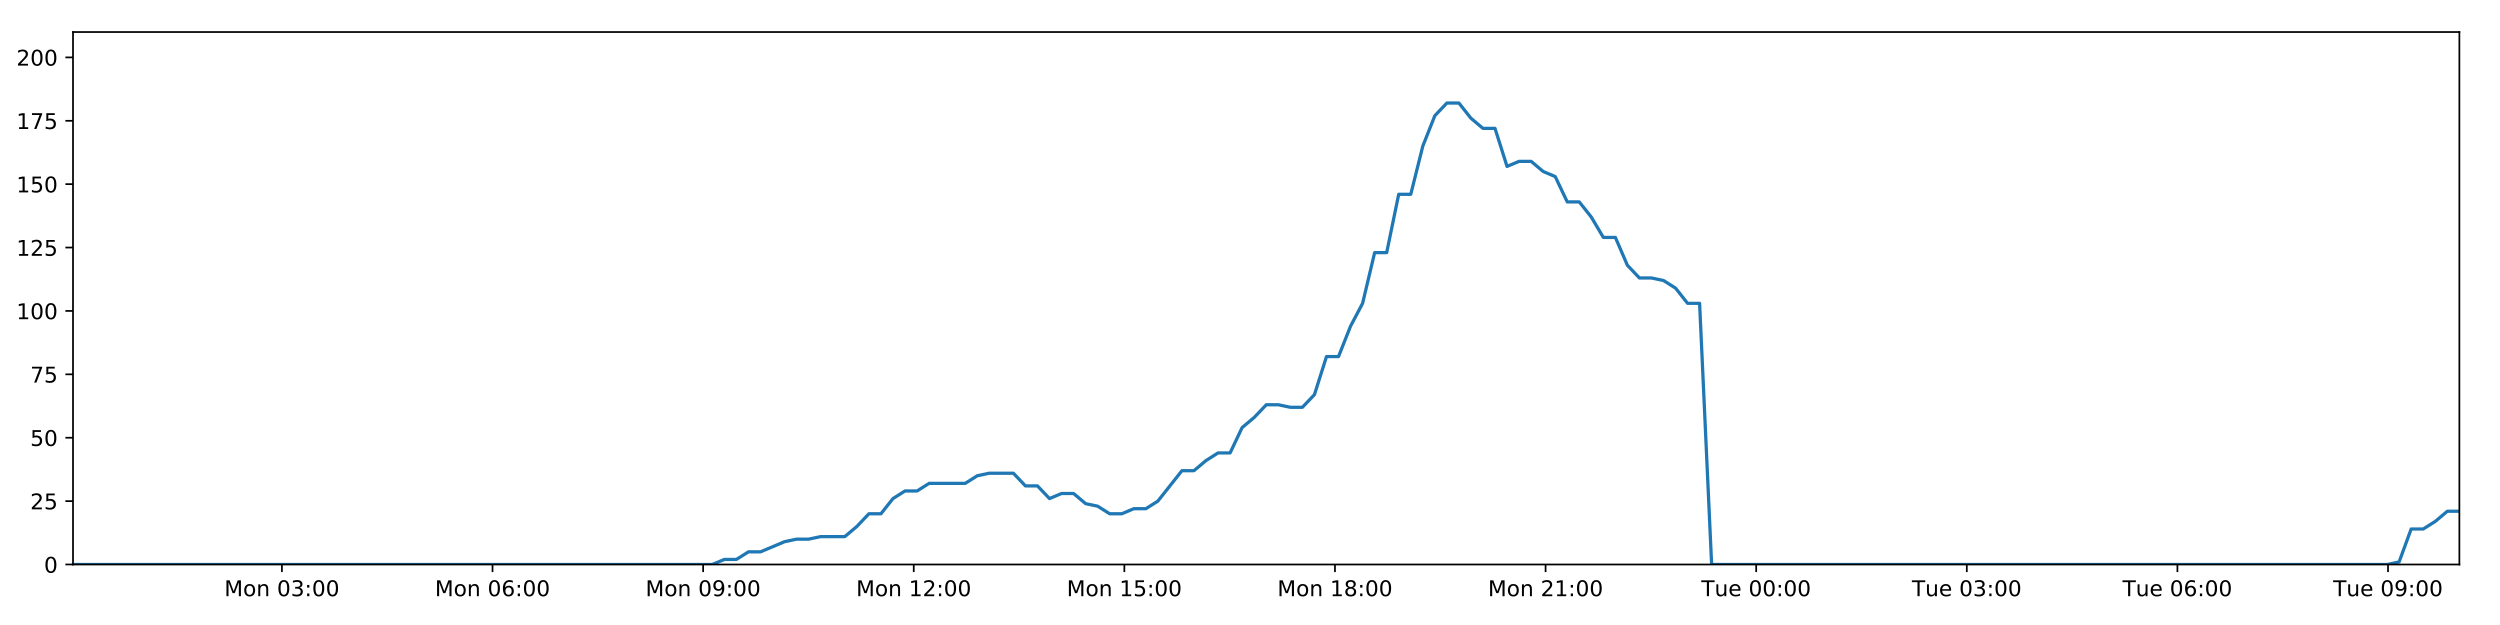
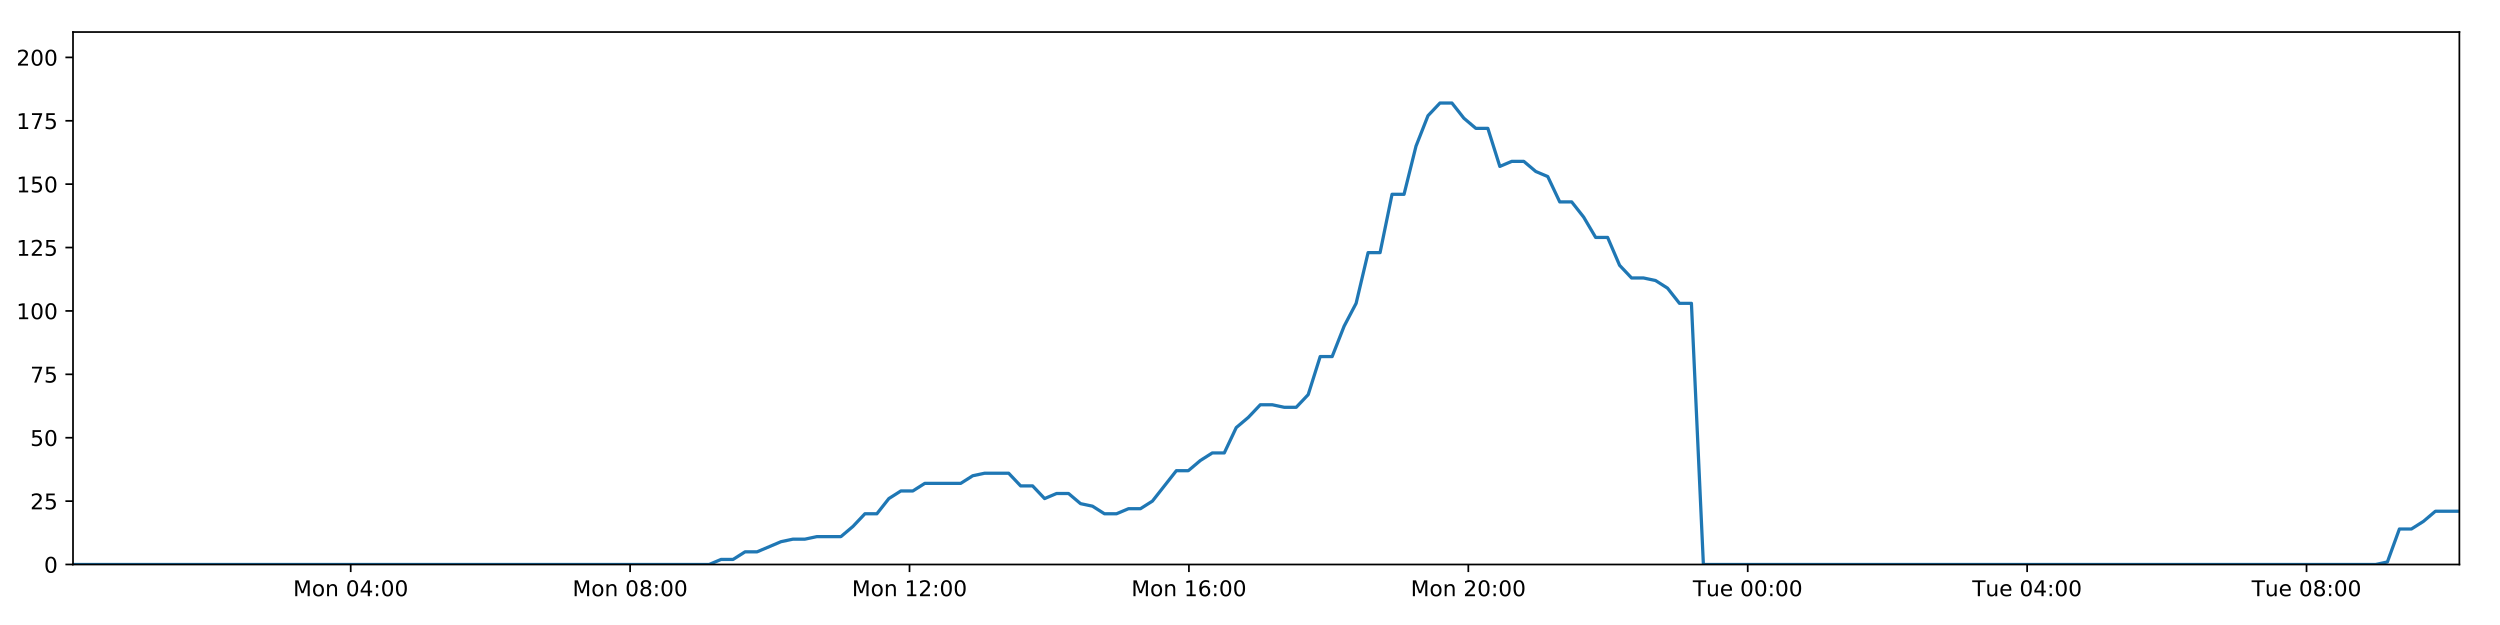
<svg xmlns="http://www.w3.org/2000/svg" xmlns:xlink="http://www.w3.org/1999/xlink" height="288pt" version="1.1" viewBox="0 0 1152 288" width="1152pt">
  <defs>
    <style type="text/css">
*{stroke-linecap:butt;stroke-linejoin:round;}
  </style>
  </defs>
  <g id="figure_1">
    <g id="patch_1">
      <path d="M 0 288  L 1152 288  L 1152 0  L 0 0  z " style="fill:#ffffff;" />
    </g>
    <g id="axes_1">
      <g id="patch_2">
        <path d="M 33.64 260.12  L 1133.28 260.12  L 1133.28 14.76  L 33.64 14.76  z " style="fill:#ffffff;" />
      </g>
      <g id="matplotlib.axis_1">
        <g id="xtick_1">
          <g id="line2d_1">
            <defs>
-               <path d="M 0 0  L 0 3.5  " id="m7ba36f9012" style="stroke:#000000;stroke-width:0.8;" />
-             </defs>
-             <g>
-               <use style="stroke:#000000;stroke-width:0.8;" x="129.903" xlink:href="#m7ba36f9012" y="260.12" />
+               <path d="M 0 0  L 0 3.5  " id="m270e3e65b2" style="stroke:#000000;stroke-width:0.8;" />
+             </defs>
+             <g>
+               <use style="stroke:#000000;stroke-width:0.8;" x="161.606" xlink:href="#m270e3e65b2" y="260.12" />
            </g>
          </g>
          <g id="text_1">
            <defs>
              <path d="M 9.812 72.906  L 24.516 72.906  L 43.109 23.297  L 61.812 72.906  L 76.516 72.906  L 76.516 0  L 66.891 0  L 66.891 64.016  L 48.094 14.016  L 38.188 14.016  L 19.391 64.016  L 19.391 0  L 9.812 0  z " id="DejaVuSans-77" />
              <path d="M 30.609 48.391  Q 23.391 48.391 19.188 42.75  Q 14.984 37.109 14.984 27.297  Q 14.984 17.484 19.156 11.844  Q 23.344 6.203 30.609 6.203  Q 37.797 6.203 41.984 11.859  Q 46.188 17.531 46.188 27.297  Q 46.188 37.016 41.984 42.703  Q 37.797 48.391 30.609 48.391  z M 30.609 56  Q 42.328 56 49.016 48.375  Q 55.719 40.766 55.719 27.297  Q 55.719 13.875 49.016 6.219  Q 42.328 -1.422 30.609 -1.422  Q 18.844 -1.422 12.172 6.219  Q 5.516 13.875 5.516 27.297  Q 5.516 40.766 12.172 48.375  Q 18.844 56 30.609 56  z " id="DejaVuSans-111" />
              <path d="M 54.891 33.016  L 54.891 0  L 45.906 0  L 45.906 32.719  Q 45.906 40.484 42.875 44.328  Q 39.844 48.188 33.797 48.188  Q 26.516 48.188 22.312 43.547  Q 18.109 38.922 18.109 30.906  L 18.109 0  L 9.078 0  L 9.078 54.688  L 18.109 54.688  L 18.109 46.188  Q 21.344 51.125 25.703 53.562  Q 30.078 56 35.797 56  Q 45.219 56 50.047 50.172  Q 54.891 44.344 54.891 33.016  z " id="DejaVuSans-110" />
              <path id="DejaVuSans-32" />
              <path d="M 31.781 66.406  Q 24.172 66.406 20.328 58.906  Q 16.5 51.422 16.5 36.375  Q 16.5 21.391 20.328 13.891  Q 24.172 6.391 31.781 6.391  Q 39.453 6.391 43.281 13.891  Q 47.125 21.391 47.125 36.375  Q 47.125 51.422 43.281 58.906  Q 39.453 66.406 31.781 66.406  z M 31.781 74.219  Q 44.047 74.219 50.516 64.516  Q 56.984 54.828 56.984 36.375  Q 56.984 17.969 50.516 8.266  Q 44.047 -1.422 31.781 -1.422  Q 19.531 -1.422 13.062 8.266  Q 6.594 17.969 6.594 36.375  Q 6.594 54.828 13.062 64.516  Q 19.531 74.219 31.781 74.219  z " id="DejaVuSans-48" />
-               <path d="M 40.578 39.312  Q 47.656 37.797 51.625 33  Q 55.609 28.219 55.609 21.188  Q 55.609 10.406 48.188 4.484  Q 40.766 -1.422 27.094 -1.422  Q 22.516 -1.422 17.656 -0.516  Q 12.797 0.391 7.625 2.203  L 7.625 11.719  Q 11.719 9.328 16.594 8.109  Q 21.484 6.891 26.812 6.891  Q 36.078 6.891 40.938 10.547  Q 45.797 14.203 45.797 21.188  Q 45.797 27.641 41.281 31.266  Q 36.766 34.906 28.719 34.906  L 20.219 34.906  L 20.219 43.016  L 29.109 43.016  Q 36.375 43.016 40.234 45.922  Q 44.094 48.828 44.094 54.297  Q 44.094 59.906 40.109 62.906  Q 36.141 65.922 28.719 65.922  Q 24.656 65.922 20.016 65.031  Q 15.375 64.156 9.812 62.312  L 9.812 71.094  Q 15.438 72.656 20.344 73.438  Q 25.25 74.219 29.594 74.219  Q 40.828 74.219 47.359 69.109  Q 53.906 64.016 53.906 55.328  Q 53.906 49.266 50.438 45.094  Q 46.969 40.922 40.578 39.312  z " id="DejaVuSans-51" />
+               <path d="M 37.797 64.312  L 12.891 25.391  L 37.797 25.391  z M 35.203 72.906  L 47.609 72.906  L 47.609 25.391  L 58.016 25.391  L 58.016 17.188  L 47.609 17.188  L 47.609 0  L 37.797 0  L 37.797 17.188  L 4.891 17.188  L 4.891 26.703  z " id="DejaVuSans-52" />
              <path d="M 11.719 12.406  L 22.016 12.406  L 22.016 0  L 11.719 0  z M 11.719 51.703  L 22.016 51.703  L 22.016 39.312  L 11.719 39.312  z " id="DejaVuSans-58" />
            </defs>
-             <g transform="translate(103.3622 274.7184)scale(0.1 -0.1)">
+             <g transform="translate(135.0655 274.7184)scale(0.1 -0.1)">
              <use xlink:href="#DejaVuSans-77" />
              <use x="86.279" xlink:href="#DejaVuSans-111" />
              <use x="147.461" xlink:href="#DejaVuSans-110" />
              <use x="210.84" xlink:href="#DejaVuSans-32" />
              <use x="242.627" xlink:href="#DejaVuSans-48" />
-               <use x="306.25" xlink:href="#DejaVuSans-51" />
+               <use x="306.25" xlink:href="#DejaVuSans-52" />
              <use x="369.873" xlink:href="#DejaVuSans-58" />
              <use x="403.564" xlink:href="#DejaVuSans-48" />
              <use x="467.188" xlink:href="#DejaVuSans-48" />
            </g>
          </g>
        </g>
        <g id="xtick_2">
          <g id="line2d_2">
            <g>
-               <use style="stroke:#000000;stroke-width:0.8;" x="226.953" xlink:href="#m7ba36f9012" y="260.12" />
+               <use style="stroke:#000000;stroke-width:0.8;" x="290.355" xlink:href="#m270e3e65b2" y="260.12" />
            </g>
          </g>
          <g id="text_2">
            <defs>
-               <path d="M 33.016 40.375  Q 26.375 40.375 22.484 35.828  Q 18.609 31.297 18.609 23.391  Q 18.609 15.531 22.484 10.953  Q 26.375 6.391 33.016 6.391  Q 39.656 6.391 43.531 10.953  Q 47.406 15.531 47.406 23.391  Q 47.406 31.297 43.531 35.828  Q 39.656 40.375 33.016 40.375  z M 52.594 71.297  L 52.594 62.312  Q 48.875 64.062 45.094 64.984  Q 41.312 65.922 37.594 65.922  Q 27.828 65.922 22.672 59.328  Q 17.531 52.734 16.797 39.406  Q 19.672 43.656 24.016 45.922  Q 28.375 48.188 33.594 48.188  Q 44.578 48.188 50.953 41.516  Q 57.328 34.859 57.328 23.391  Q 57.328 12.156 50.688 5.359  Q 44.047 -1.422 33.016 -1.422  Q 20.359 -1.422 13.672 8.266  Q 6.984 17.969 6.984 36.375  Q 6.984 53.656 15.188 63.938  Q 23.391 74.219 37.203 74.219  Q 40.922 74.219 44.703 73.484  Q 48.484 72.75 52.594 71.297  z " id="DejaVuSans-54" />
-             </defs>
-             <g transform="translate(200.4121 274.7184)scale(0.1 -0.1)">
+               <path d="M 31.781 34.625  Q 24.75 34.625 20.719 30.859  Q 16.703 27.094 16.703 20.516  Q 16.703 13.922 20.719 10.156  Q 24.75 6.391 31.781 6.391  Q 38.812 6.391 42.859 10.172  Q 46.922 13.969 46.922 20.516  Q 46.922 27.094 42.891 30.859  Q 38.875 34.625 31.781 34.625  z M 21.922 38.812  Q 15.578 40.375 12.031 44.719  Q 8.5 49.078 8.5 55.328  Q 8.5 64.062 14.719 69.141  Q 20.953 74.219 31.781 74.219  Q 42.672 74.219 48.875 69.141  Q 55.078 64.062 55.078 55.328  Q 55.078 49.078 51.531 44.719  Q 48 40.375 41.703 38.812  Q 48.828 37.156 52.797 32.312  Q 56.781 27.484 56.781 20.516  Q 56.781 9.906 50.312 4.234  Q 43.844 -1.422 31.781 -1.422  Q 19.734 -1.422 13.25 4.234  Q 6.781 9.906 6.781 20.516  Q 6.781 27.484 10.781 32.312  Q 14.797 37.156 21.922 38.812  z M 18.312 54.391  Q 18.312 48.734 21.844 45.562  Q 25.391 42.391 31.781 42.391  Q 38.141 42.391 41.719 45.562  Q 45.312 48.734 45.312 54.391  Q 45.312 60.062 41.719 63.234  Q 38.141 66.406 31.781 66.406  Q 25.391 66.406 21.844 63.234  Q 18.312 60.062 18.312 54.391  z " id="DejaVuSans-56" />
+             </defs>
+             <g transform="translate(263.8146 274.7184)scale(0.1 -0.1)">
              <use xlink:href="#DejaVuSans-77" />
              <use x="86.279" xlink:href="#DejaVuSans-111" />
              <use x="147.461" xlink:href="#DejaVuSans-110" />
              <use x="210.84" xlink:href="#DejaVuSans-32" />
              <use x="242.627" xlink:href="#DejaVuSans-48" />
-               <use x="306.25" xlink:href="#DejaVuSans-54" />
+               <use x="306.25" xlink:href="#DejaVuSans-56" />
              <use x="369.873" xlink:href="#DejaVuSans-58" />
              <use x="403.564" xlink:href="#DejaVuSans-48" />
              <use x="467.188" xlink:href="#DejaVuSans-48" />
            </g>
          </g>
        </g>
        <g id="xtick_3">
          <g id="line2d_3">
            <g>
-               <use style="stroke:#000000;stroke-width:0.8;" x="324.003" xlink:href="#m7ba36f9012" y="260.12" />
+               <use style="stroke:#000000;stroke-width:0.8;" x="419.104" xlink:href="#m270e3e65b2" y="260.12" />
            </g>
          </g>
          <g id="text_3">
            <defs>
-               <path d="M 10.984 1.516  L 10.984 10.5  Q 14.703 8.734 18.5 7.812  Q 22.312 6.891 25.984 6.891  Q 35.75 6.891 40.891 13.453  Q 46.047 20.016 46.781 33.406  Q 43.953 29.203 39.594 26.953  Q 35.25 24.703 29.984 24.703  Q 19.047 24.703 12.672 31.312  Q 6.297 37.938 6.297 49.422  Q 6.297 60.641 12.938 67.422  Q 19.578 74.219 30.609 74.219  Q 43.266 74.219 49.922 64.516  Q 56.594 54.828 56.594 36.375  Q 56.594 19.141 48.406 8.859  Q 40.234 -1.422 26.422 -1.422  Q 22.703 -1.422 18.891 -0.688  Q 15.094 0.047 10.984 1.516  z M 30.609 32.422  Q 37.25 32.422 41.125 36.953  Q 45.016 41.5 45.016 49.422  Q 45.016 57.281 41.125 61.844  Q 37.25 66.406 30.609 66.406  Q 23.969 66.406 20.094 61.844  Q 16.219 57.281 16.219 49.422  Q 16.219 41.5 20.094 36.953  Q 23.969 32.422 30.609 32.422  z " id="DejaVuSans-57" />
-             </defs>
-             <g transform="translate(297.4619 274.7184)scale(0.1 -0.1)">
-               <use xlink:href="#DejaVuSans-77" />
-               <use x="86.279" xlink:href="#DejaVuSans-111" />
-               <use x="147.461" xlink:href="#DejaVuSans-110" />
-               <use x="210.84" xlink:href="#DejaVuSans-32" />
-               <use x="242.627" xlink:href="#DejaVuSans-48" />
-               <use x="306.25" xlink:href="#DejaVuSans-57" />
+               <path d="M 12.406 8.297  L 28.516 8.297  L 28.516 63.922  L 10.984 60.406  L 10.984 69.391  L 28.422 72.906  L 38.281 72.906  L 38.281 8.297  L 54.391 8.297  L 54.391 0  L 12.406 0  z " id="DejaVuSans-49" />
+               <path d="M 19.188 8.297  L 53.609 8.297  L 53.609 0  L 7.328 0  L 7.328 8.297  Q 12.938 14.109 22.625 23.891  Q 32.328 33.688 34.812 36.531  Q 39.547 41.844 41.422 45.531  Q 43.312 49.219 43.312 52.781  Q 43.312 58.594 39.234 62.25  Q 35.156 65.922 28.609 65.922  Q 23.969 65.922 18.812 64.312  Q 13.672 62.703 7.812 59.422  L 7.812 69.391  Q 13.766 71.781 18.938 73  Q 24.125 74.219 28.422 74.219  Q 39.75 74.219 46.484 68.547  Q 53.219 62.891 53.219 53.422  Q 53.219 48.922 51.531 44.891  Q 49.859 40.875 45.406 35.406  Q 44.188 33.984 37.641 27.219  Q 31.109 20.453 19.188 8.297  z " id="DejaVuSans-50" />
+             </defs>
+             <g transform="translate(392.5637 274.7184)scale(0.1 -0.1)">
+               <use xlink:href="#DejaVuSans-77" />
+               <use x="86.279" xlink:href="#DejaVuSans-111" />
+               <use x="147.461" xlink:href="#DejaVuSans-110" />
+               <use x="210.84" xlink:href="#DejaVuSans-32" />
+               <use x="242.627" xlink:href="#DejaVuSans-49" />
+               <use x="306.25" xlink:href="#DejaVuSans-50" />
              <use x="369.873" xlink:href="#DejaVuSans-58" />
              <use x="403.564" xlink:href="#DejaVuSans-48" />
              <use x="467.188" xlink:href="#DejaVuSans-48" />
            </g>
          </g>
        </g>
        <g id="xtick_4">
          <g id="line2d_4">
            <g>
-               <use style="stroke:#000000;stroke-width:0.8;" x="421.052" xlink:href="#m7ba36f9012" y="260.12" />
+               <use style="stroke:#000000;stroke-width:0.8;" x="547.853" xlink:href="#m270e3e65b2" y="260.12" />
            </g>
          </g>
          <g id="text_4">
            <defs>
-               <path d="M 12.406 8.297  L 28.516 8.297  L 28.516 63.922  L 10.984 60.406  L 10.984 69.391  L 28.422 72.906  L 38.281 72.906  L 38.281 8.297  L 54.391 8.297  L 54.391 0  L 12.406 0  z " id="DejaVuSans-49" />
-               <path d="M 19.188 8.297  L 53.609 8.297  L 53.609 0  L 7.328 0  L 7.328 8.297  Q 12.938 14.109 22.625 23.891  Q 32.328 33.688 34.812 36.531  Q 39.547 41.844 41.422 45.531  Q 43.312 49.219 43.312 52.781  Q 43.312 58.594 39.234 62.25  Q 35.156 65.922 28.609 65.922  Q 23.969 65.922 18.812 64.312  Q 13.672 62.703 7.812 59.422  L 7.812 69.391  Q 13.766 71.781 18.938 73  Q 24.125 74.219 28.422 74.219  Q 39.75 74.219 46.484 68.547  Q 53.219 62.891 53.219 53.422  Q 53.219 48.922 51.531 44.891  Q 49.859 40.875 45.406 35.406  Q 44.188 33.984 37.641 27.219  Q 31.109 20.453 19.188 8.297  z " id="DejaVuSans-50" />
-             </defs>
-             <g transform="translate(394.5118 274.7184)scale(0.1 -0.1)">
+               <path d="M 33.016 40.375  Q 26.375 40.375 22.484 35.828  Q 18.609 31.297 18.609 23.391  Q 18.609 15.531 22.484 10.953  Q 26.375 6.391 33.016 6.391  Q 39.656 6.391 43.531 10.953  Q 47.406 15.531 47.406 23.391  Q 47.406 31.297 43.531 35.828  Q 39.656 40.375 33.016 40.375  z M 52.594 71.297  L 52.594 62.312  Q 48.875 64.062 45.094 64.984  Q 41.312 65.922 37.594 65.922  Q 27.828 65.922 22.672 59.328  Q 17.531 52.734 16.797 39.406  Q 19.672 43.656 24.016 45.922  Q 28.375 48.188 33.594 48.188  Q 44.578 48.188 50.953 41.516  Q 57.328 34.859 57.328 23.391  Q 57.328 12.156 50.688 5.359  Q 44.047 -1.422 33.016 -1.422  Q 20.359 -1.422 13.672 8.266  Q 6.984 17.969 6.984 36.375  Q 6.984 53.656 15.188 63.938  Q 23.391 74.219 37.203 74.219  Q 40.922 74.219 44.703 73.484  Q 48.484 72.75 52.594 71.297  z " id="DejaVuSans-54" />
+             </defs>
+             <g transform="translate(521.3129 274.7184)scale(0.1 -0.1)">
              <use xlink:href="#DejaVuSans-77" />
              <use x="86.279" xlink:href="#DejaVuSans-111" />
              <use x="147.461" xlink:href="#DejaVuSans-110" />
              <use x="210.84" xlink:href="#DejaVuSans-32" />
              <use x="242.627" xlink:href="#DejaVuSans-49" />
-               <use x="306.25" xlink:href="#DejaVuSans-50" />
+               <use x="306.25" xlink:href="#DejaVuSans-54" />
              <use x="369.873" xlink:href="#DejaVuSans-58" />
              <use x="403.564" xlink:href="#DejaVuSans-48" />
              <use x="467.188" xlink:href="#DejaVuSans-48" />
            </g>
          </g>
        </g>
        <g id="xtick_5">
          <g id="line2d_5">
            <g>
-               <use style="stroke:#000000;stroke-width:0.8;" x="518.102" xlink:href="#m7ba36f9012" y="260.12" />
+               <use style="stroke:#000000;stroke-width:0.8;" x="676.603" xlink:href="#m270e3e65b2" y="260.12" />
            </g>
          </g>
          <g id="text_5">
-             <defs>
-               <path d="M 10.797 72.906  L 49.516 72.906  L 49.516 64.594  L 19.828 64.594  L 19.828 46.734  Q 21.969 47.469 24.109 47.828  Q 26.266 48.188 28.422 48.188  Q 40.625 48.188 47.75 41.5  Q 54.891 34.812 54.891 23.391  Q 54.891 11.625 47.562 5.094  Q 40.234 -1.422 26.906 -1.422  Q 22.312 -1.422 17.547 -0.641  Q 12.797 0.141 7.719 1.703  L 7.719 11.625  Q 12.109 9.234 16.797 8.062  Q 21.484 6.891 26.703 6.891  Q 35.156 6.891 40.078 11.328  Q 45.016 15.766 45.016 23.391  Q 45.016 31 40.078 35.438  Q 35.156 39.891 26.703 39.891  Q 22.75 39.891 18.812 39.016  Q 14.891 38.141 10.797 36.281  z " id="DejaVuSans-53" />
-             </defs>
-             <g transform="translate(491.5616 274.7184)scale(0.1 -0.1)">
-               <use xlink:href="#DejaVuSans-77" />
-               <use x="86.279" xlink:href="#DejaVuSans-111" />
-               <use x="147.461" xlink:href="#DejaVuSans-110" />
-               <use x="210.84" xlink:href="#DejaVuSans-32" />
-               <use x="242.627" xlink:href="#DejaVuSans-49" />
-               <use x="306.25" xlink:href="#DejaVuSans-53" />
+             <g transform="translate(650.062 274.7184)scale(0.1 -0.1)">
+               <use xlink:href="#DejaVuSans-77" />
+               <use x="86.279" xlink:href="#DejaVuSans-111" />
+               <use x="147.461" xlink:href="#DejaVuSans-110" />
+               <use x="210.84" xlink:href="#DejaVuSans-32" />
+               <use x="242.627" xlink:href="#DejaVuSans-50" />
+               <use x="306.25" xlink:href="#DejaVuSans-48" />
              <use x="369.873" xlink:href="#DejaVuSans-58" />
              <use x="403.564" xlink:href="#DejaVuSans-48" />
              <use x="467.188" xlink:href="#DejaVuSans-48" />
            </g>
          </g>
        </g>
        <g id="xtick_6">
          <g id="line2d_6">
            <g>
-               <use style="stroke:#000000;stroke-width:0.8;" x="615.152" xlink:href="#m7ba36f9012" y="260.12" />
+               <use style="stroke:#000000;stroke-width:0.8;" x="805.352" xlink:href="#m270e3e65b2" y="260.12" />
            </g>
          </g>
          <g id="text_6">
-             <defs>
-               <path d="M 31.781 34.625  Q 24.75 34.625 20.719 30.859  Q 16.703 27.094 16.703 20.516  Q 16.703 13.922 20.719 10.156  Q 24.75 6.391 31.781 6.391  Q 38.812 6.391 42.859 10.172  Q 46.922 13.969 46.922 20.516  Q 46.922 27.094 42.891 30.859  Q 38.875 34.625 31.781 34.625  z M 21.922 38.812  Q 15.578 40.375 12.031 44.719  Q 8.5 49.078 8.5 55.328  Q 8.5 64.062 14.719 69.141  Q 20.953 74.219 31.781 74.219  Q 42.672 74.219 48.875 69.141  Q 55.078 64.062 55.078 55.328  Q 55.078 49.078 51.531 44.719  Q 48 40.375 41.703 38.812  Q 48.828 37.156 52.797 32.312  Q 56.781 27.484 56.781 20.516  Q 56.781 9.906 50.312 4.234  Q 43.844 -1.422 31.781 -1.422  Q 19.734 -1.422 13.25 4.234  Q 6.781 9.906 6.781 20.516  Q 6.781 27.484 10.781 32.312  Q 14.797 37.156 21.922 38.812  z M 18.312 54.391  Q 18.312 48.734 21.844 45.562  Q 25.391 42.391 31.781 42.391  Q 38.141 42.391 41.719 45.562  Q 45.312 48.734 45.312 54.391  Q 45.312 60.062 41.719 63.234  Q 38.141 66.406 31.781 66.406  Q 25.391 66.406 21.844 63.234  Q 18.312 60.062 18.312 54.391  z " id="DejaVuSans-56" />
-             </defs>
-             <g transform="translate(588.6115 274.7184)scale(0.1 -0.1)">
-               <use xlink:href="#DejaVuSans-77" />
-               <use x="86.279" xlink:href="#DejaVuSans-111" />
-               <use x="147.461" xlink:href="#DejaVuSans-110" />
-               <use x="210.84" xlink:href="#DejaVuSans-32" />
-               <use x="242.627" xlink:href="#DejaVuSans-49" />
-               <use x="306.25" xlink:href="#DejaVuSans-56" />
-               <use x="369.873" xlink:href="#DejaVuSans-58" />
-               <use x="403.564" xlink:href="#DejaVuSans-48" />
-               <use x="467.188" xlink:href="#DejaVuSans-48" />
-             </g>
-           </g>
-         </g>
-         <g id="xtick_7">
-           <g id="line2d_7">
-             <g>
-               <use style="stroke:#000000;stroke-width:0.8;" x="712.202" xlink:href="#m7ba36f9012" y="260.12" />
-             </g>
-           </g>
-           <g id="text_7">
-             <g transform="translate(685.6613 274.7184)scale(0.1 -0.1)">
-               <use xlink:href="#DejaVuSans-77" />
-               <use x="86.279" xlink:href="#DejaVuSans-111" />
-               <use x="147.461" xlink:href="#DejaVuSans-110" />
-               <use x="210.84" xlink:href="#DejaVuSans-32" />
-               <use x="242.627" xlink:href="#DejaVuSans-50" />
-               <use x="306.25" xlink:href="#DejaVuSans-49" />
-               <use x="369.873" xlink:href="#DejaVuSans-58" />
-               <use x="403.564" xlink:href="#DejaVuSans-48" />
-               <use x="467.188" xlink:href="#DejaVuSans-48" />
-             </g>
-           </g>
-         </g>
-         <g id="xtick_8">
-           <g id="line2d_8">
-             <g>
-               <use style="stroke:#000000;stroke-width:0.8;" x="809.252" xlink:href="#m7ba36f9012" y="260.12" />
-             </g>
-           </g>
-           <g id="text_8">
            <defs>
              <path d="M -0.297 72.906  L 61.375 72.906  L 61.375 64.594  L 35.5 64.594  L 35.5 0  L 25.594 0  L 25.594 64.594  L -0.297 64.594  z " id="DejaVuSans-84" />
              <path d="M 8.5 21.578  L 8.5 54.688  L 17.484 54.688  L 17.484 21.922  Q 17.484 14.156 20.5 10.266  Q 23.531 6.391 29.594 6.391  Q 36.859 6.391 41.078 11.031  Q 45.312 15.672 45.312 23.688  L 45.312 54.688  L 54.297 54.688  L 54.297 0  L 45.312 0  L 45.312 8.406  Q 42.047 3.422 37.719 1  Q 33.406 -1.422 27.688 -1.422  Q 18.266 -1.422 13.375 4.438  Q 8.5 10.297 8.5 21.578  z M 31.109 56  z " id="DejaVuSans-117" />
              <path d="M 56.203 29.594  L 56.203 25.203  L 14.891 25.203  Q 15.484 15.922 20.484 11.062  Q 25.484 6.203 34.422 6.203  Q 39.594 6.203 44.453 7.469  Q 49.312 8.734 54.109 11.281  L 54.109 2.781  Q 49.266 0.734 44.188 -0.344  Q 39.109 -1.422 33.891 -1.422  Q 20.797 -1.422 13.156 6.188  Q 5.516 13.812 5.516 26.812  Q 5.516 40.234 12.766 48.109  Q 20.016 56 32.328 56  Q 43.359 56 49.781 48.891  Q 56.203 41.797 56.203 29.594  z M 47.219 32.234  Q 47.125 39.594 43.094 43.984  Q 39.062 48.391 32.422 48.391  Q 24.906 48.391 20.391 44.141  Q 15.875 39.891 15.188 32.172  z " id="DejaVuSans-101" />
            </defs>
-             <g transform="translate(783.9658 274.7184)scale(0.1 -0.1)">
+             <g transform="translate(780.0658 274.7184)scale(0.1 -0.1)">
              <use xlink:href="#DejaVuSans-84" />
              <use x="60.85" xlink:href="#DejaVuSans-117" />
              <use x="124.229" xlink:href="#DejaVuSans-101" />
              <use x="185.752" xlink:href="#DejaVuSans-32" />
              <use x="217.539" xlink:href="#DejaVuSans-48" />
              <use x="281.162" xlink:href="#DejaVuSans-48" />
              <use x="344.785" xlink:href="#DejaVuSans-58" />
              <use x="378.477" xlink:href="#DejaVuSans-48" />
              <use x="442.1" xlink:href="#DejaVuSans-48" />
            </g>
          </g>
        </g>
-         <g id="xtick_9">
-           <g id="line2d_9">
-             <g>
-               <use style="stroke:#000000;stroke-width:0.8;" x="906.302" xlink:href="#m7ba36f9012" y="260.12" />
-             </g>
-           </g>
-           <g id="text_9">
-             <g transform="translate(881.0157 274.7184)scale(0.1 -0.1)">
+         <g id="xtick_7">
+           <g id="line2d_7">
+             <g>
+               <use style="stroke:#000000;stroke-width:0.8;" x="934.101" xlink:href="#m270e3e65b2" y="260.12" />
+             </g>
+           </g>
+           <g id="text_7">
+             <g transform="translate(908.815 274.7184)scale(0.1 -0.1)">
              <use xlink:href="#DejaVuSans-84" />
              <use x="60.85" xlink:href="#DejaVuSans-117" />
              <use x="124.229" xlink:href="#DejaVuSans-101" />
              <use x="185.752" xlink:href="#DejaVuSans-32" />
              <use x="217.539" xlink:href="#DejaVuSans-48" />
-               <use x="281.162" xlink:href="#DejaVuSans-51" />
+               <use x="281.162" xlink:href="#DejaVuSans-52" />
              <use x="344.785" xlink:href="#DejaVuSans-58" />
              <use x="378.477" xlink:href="#DejaVuSans-48" />
              <use x="442.1" xlink:href="#DejaVuSans-48" />
            </g>
          </g>
        </g>
-         <g id="xtick_10">
-           <g id="line2d_10">
-             <g>
-               <use style="stroke:#000000;stroke-width:0.8;" x="1003.351" xlink:href="#m7ba36f9012" y="260.12" />
-             </g>
-           </g>
-           <g id="text_10">
-             <g transform="translate(978.0655 274.7184)scale(0.1 -0.1)">
+         <g id="xtick_8">
+           <g id="line2d_8">
+             <g>
+               <use style="stroke:#000000;stroke-width:0.8;" x="1062.85" xlink:href="#m270e3e65b2" y="260.12" />
+             </g>
+           </g>
+           <g id="text_8">
+             <g transform="translate(1037.564 274.7184)scale(0.1 -0.1)">
              <use xlink:href="#DejaVuSans-84" />
              <use x="60.85" xlink:href="#DejaVuSans-117" />
              <use x="124.229" xlink:href="#DejaVuSans-101" />
              <use x="185.752" xlink:href="#DejaVuSans-32" />
              <use x="217.539" xlink:href="#DejaVuSans-48" />
-               <use x="281.162" xlink:href="#DejaVuSans-54" />
+               <use x="281.162" xlink:href="#DejaVuSans-56" />
              <use x="344.785" xlink:href="#DejaVuSans-58" />
              <use x="378.477" xlink:href="#DejaVuSans-48" />
              <use x="442.1" xlink:href="#DejaVuSans-48" />
            </g>
          </g>
        </g>
-         <g id="xtick_11">
-           <g id="line2d_11">
-             <g>
-               <use style="stroke:#000000;stroke-width:0.8;" x="1100.401" xlink:href="#m7ba36f9012" y="260.12" />
-             </g>
-           </g>
-           <g id="text_11">
-             <g transform="translate(1075.115 274.7184)scale(0.1 -0.1)">
-               <use xlink:href="#DejaVuSans-84" />
-               <use x="60.85" xlink:href="#DejaVuSans-117" />
-               <use x="124.229" xlink:href="#DejaVuSans-101" />
-               <use x="185.752" xlink:href="#DejaVuSans-32" />
-               <use x="217.539" xlink:href="#DejaVuSans-48" />
-               <use x="281.162" xlink:href="#DejaVuSans-57" />
-               <use x="344.785" xlink:href="#DejaVuSans-58" />
-               <use x="378.477" xlink:href="#DejaVuSans-48" />
-               <use x="442.1" xlink:href="#DejaVuSans-48" />
-             </g>
-           </g>
-         </g>
      </g>
      <g id="matplotlib.axis_2">
        <g id="ytick_1">
-           <g id="line2d_12">
-             <defs>
-               <path d="M 0 0  L -3.5 0  " id="meeda522559" style="stroke:#000000;stroke-width:0.8;" />
-             </defs>
-             <g>
-               <use style="stroke:#000000;stroke-width:0.8;" x="33.64" xlink:href="#meeda522559" y="260.12" />
-             </g>
-           </g>
-           <g id="text_12">
+           <g id="line2d_9">
+             <defs>
+               <path d="M 0 0  L -3.5 0  " id="m667c0ffcb2" style="stroke:#000000;stroke-width:0.8;" />
+             </defs>
+             <g>
+               <use style="stroke:#000000;stroke-width:0.8;" x="33.64" xlink:href="#m667c0ffcb2" y="260.12" />
+             </g>
+           </g>
+           <g id="text_9">
            <g transform="translate(20.2775 263.9192)scale(0.1 -0.1)">
              <use xlink:href="#DejaVuSans-48" />
            </g>
          </g>
        </g>
        <g id="ytick_2">
-           <g id="line2d_13">
-             <g>
-               <use style="stroke:#000000;stroke-width:0.8;" x="33.64" xlink:href="#meeda522559" y="230.91" />
-             </g>
-           </g>
-           <g id="text_13">
+           <g id="line2d_10">
+             <g>
+               <use style="stroke:#000000;stroke-width:0.8;" x="33.64" xlink:href="#m667c0ffcb2" y="230.91" />
+             </g>
+           </g>
+           <g id="text_10">
+             <defs>
+               <path d="M 10.797 72.906  L 49.516 72.906  L 49.516 64.594  L 19.828 64.594  L 19.828 46.734  Q 21.969 47.469 24.109 47.828  Q 26.266 48.188 28.422 48.188  Q 40.625 48.188 47.75 41.5  Q 54.891 34.812 54.891 23.391  Q 54.891 11.625 47.562 5.094  Q 40.234 -1.422 26.906 -1.422  Q 22.312 -1.422 17.547 -0.641  Q 12.797 0.141 7.719 1.703  L 7.719 11.625  Q 12.109 9.234 16.797 8.062  Q 21.484 6.891 26.703 6.891  Q 35.156 6.891 40.078 11.328  Q 45.016 15.766 45.016 23.391  Q 45.016 31 40.078 35.438  Q 35.156 39.891 26.703 39.891  Q 22.75 39.891 18.812 39.016  Q 14.891 38.141 10.797 36.281  z " id="DejaVuSans-53" />
+             </defs>
            <g transform="translate(13.915 234.7097)scale(0.1 -0.1)">
              <use xlink:href="#DejaVuSans-50" />
              <use x="63.623" xlink:href="#DejaVuSans-53" />
            </g>
          </g>
        </g>
        <g id="ytick_3">
-           <g id="line2d_14">
-             <g>
-               <use style="stroke:#000000;stroke-width:0.8;" x="33.64" xlink:href="#meeda522559" y="201.701" />
-             </g>
-           </g>
-           <g id="text_14">
+           <g id="line2d_11">
+             <g>
+               <use style="stroke:#000000;stroke-width:0.8;" x="33.64" xlink:href="#m667c0ffcb2" y="201.701" />
+             </g>
+           </g>
+           <g id="text_11">
            <g transform="translate(13.915 205.5002)scale(0.1 -0.1)">
              <use xlink:href="#DejaVuSans-53" />
              <use x="63.623" xlink:href="#DejaVuSans-48" />
            </g>
          </g>
        </g>
        <g id="ytick_4">
-           <g id="line2d_15">
-             <g>
-               <use style="stroke:#000000;stroke-width:0.8;" x="33.64" xlink:href="#meeda522559" y="172.491" />
-             </g>
-           </g>
-           <g id="text_15">
+           <g id="line2d_12">
+             <g>
+               <use style="stroke:#000000;stroke-width:0.8;" x="33.64" xlink:href="#m667c0ffcb2" y="172.491" />
+             </g>
+           </g>
+           <g id="text_12">
            <defs>
              <path d="M 8.203 72.906  L 55.078 72.906  L 55.078 68.703  L 28.609 0  L 18.312 0  L 43.219 64.594  L 8.203 64.594  z " id="DejaVuSans-55" />
            </defs>
            <g transform="translate(13.915 176.2906)scale(0.1 -0.1)">
              <use xlink:href="#DejaVuSans-55" />
              <use x="63.623" xlink:href="#DejaVuSans-53" />
            </g>
          </g>
        </g>
        <g id="ytick_5">
-           <g id="line2d_16">
-             <g>
-               <use style="stroke:#000000;stroke-width:0.8;" x="33.64" xlink:href="#meeda522559" y="143.282" />
-             </g>
-           </g>
-           <g id="text_16">
+           <g id="line2d_13">
+             <g>
+               <use style="stroke:#000000;stroke-width:0.8;" x="33.64" xlink:href="#m667c0ffcb2" y="143.282" />
+             </g>
+           </g>
+           <g id="text_13">
            <g transform="translate(7.5525 147.0811)scale(0.1 -0.1)">
              <use xlink:href="#DejaVuSans-49" />
              <use x="63.623" xlink:href="#DejaVuSans-48" />
              <use x="127.246" xlink:href="#DejaVuSans-48" />
            </g>
          </g>
        </g>
        <g id="ytick_6">
-           <g id="line2d_17">
-             <g>
-               <use style="stroke:#000000;stroke-width:0.8;" x="33.64" xlink:href="#meeda522559" y="114.072" />
-             </g>
-           </g>
-           <g id="text_17">
+           <g id="line2d_14">
+             <g>
+               <use style="stroke:#000000;stroke-width:0.8;" x="33.64" xlink:href="#m667c0ffcb2" y="114.072" />
+             </g>
+           </g>
+           <g id="text_14">
            <g transform="translate(7.5525 117.8716)scale(0.1 -0.1)">
              <use xlink:href="#DejaVuSans-49" />
              <use x="63.623" xlink:href="#DejaVuSans-50" />
              <use x="127.246" xlink:href="#DejaVuSans-53" />
            </g>
          </g>
        </g>
        <g id="ytick_7">
-           <g id="line2d_18">
-             <g>
-               <use style="stroke:#000000;stroke-width:0.8;" x="33.64" xlink:href="#meeda522559" y="84.863" />
-             </g>
-           </g>
-           <g id="text_18">
+           <g id="line2d_15">
+             <g>
+               <use style="stroke:#000000;stroke-width:0.8;" x="33.64" xlink:href="#m667c0ffcb2" y="84.863" />
+             </g>
+           </g>
+           <g id="text_15">
            <g transform="translate(7.5525 88.66208)scale(0.1 -0.1)">
              <use xlink:href="#DejaVuSans-49" />
              <use x="63.623" xlink:href="#DejaVuSans-53" />
              <use x="127.246" xlink:href="#DejaVuSans-48" />
            </g>
          </g>
        </g>
        <g id="ytick_8">
-           <g id="line2d_19">
-             <g>
-               <use style="stroke:#000000;stroke-width:0.8;" x="33.64" xlink:href="#meeda522559" y="55.653" />
-             </g>
-           </g>
-           <g id="text_19">
+           <g id="line2d_16">
+             <g>
+               <use style="stroke:#000000;stroke-width:0.8;" x="33.64" xlink:href="#m667c0ffcb2" y="55.653" />
+             </g>
+           </g>
+           <g id="text_16">
            <g transform="translate(7.5525 59.45255)scale(0.1 -0.1)">
              <use xlink:href="#DejaVuSans-49" />
              <use x="63.623" xlink:href="#DejaVuSans-55" />
              <use x="127.246" xlink:href="#DejaVuSans-53" />
            </g>
          </g>
        </g>
        <g id="ytick_9">
-           <g id="line2d_20">
-             <g>
-               <use style="stroke:#000000;stroke-width:0.8;" x="33.64" xlink:href="#meeda522559" y="26.444" />
-             </g>
-           </g>
-           <g id="text_20">
+           <g id="line2d_17">
+             <g>
+               <use style="stroke:#000000;stroke-width:0.8;" x="33.64" xlink:href="#m667c0ffcb2" y="26.444" />
+             </g>
+           </g>
+           <g id="text_17">
            <g transform="translate(7.5525 30.24303)scale(0.1 -0.1)">
              <use xlink:href="#DejaVuSans-50" />
              <use x="63.623" xlink:href="#DejaVuSans-48" />
              <use x="127.246" xlink:href="#DejaVuSans-48" />
            </g>
          </g>
        </g>
      </g>
-       <g id="line2d_21">
-         <path clip-path="url(#p344ab5891b)" d="M 33.64 260.12  L 328.238 260.12  L 333.788 257.783  L 339.343 257.783  L 344.897 254.278  L 350.451 254.278  L 361.546 249.605  L 367.098 248.436  L 372.643 248.436  L 378.191 247.268  L 389.288 247.268  L 394.839 242.594  L 400.387 236.752  L 405.933 236.752  L 411.482 229.742  L 417.039 226.237  L 422.587 226.237  L 428.136 222.732  L 444.776 222.732  L 450.322 219.227  L 455.866 218.058  L 466.965 218.058  L 472.512 223.9  L 478.059 223.9  L 483.614 229.742  L 489.16 227.405  L 494.71 227.405  L 500.256 232.079  L 505.802 233.247  L 511.352 236.752  L 516.901 236.752  L 522.456 234.416  L 527.998 234.416  L 533.545 230.91  L 544.635 216.89  L 550.178 216.89  L 555.724 212.216  L 561.274 208.711  L 566.828 208.711  L 572.373 197.027  L 577.942 192.354  L 583.509 186.512  L 589.053 186.512  L 594.603 187.68  L 600.148 187.68  L 605.697 181.838  L 611.244 164.313  L 616.788 164.313  L 622.335 150.292  L 627.885 139.777  L 633.435 116.409  L 638.981 116.409  L 644.525 89.536  L 650.08 89.536  L 655.625 67.337  L 661.169 53.317  L 666.712 47.475  L 672.256 47.475  L 677.802 54.485  L 683.346 59.158  L 688.894 59.158  L 694.444 76.684  L 699.986 74.347  L 705.542 74.347  L 711.092 79.021  L 716.635 81.358  L 722.188 93.042  L 727.731 93.042  L 733.276 100.052  L 738.82 109.399  L 744.361 109.399  L 749.908 122.251  L 755.452 128.093  L 761.006 128.093  L 766.547 129.261  L 772.092 132.766  L 777.637 139.777  L 783.177 139.777  L 788.716 260.12  L 1100.046 260.12  L 1105.502 258.952  L 1111.063 243.763  L 1116.621 243.763  L 1122.178 240.258  L 1127.725 235.584  L 1133.28 235.584  L 1133.28 235.584  " style="fill:none;stroke:#1f77b4;stroke-linecap:square;stroke-width:1.5;" />
+       <g id="line2d_18">
+         <path clip-path="url(#p7c27959262)" d="M 33.64 260.12  L 326.757 260.12  L 332.279 257.783  L 337.805 257.783  L 343.332 254.278  L 348.858 254.278  L 359.898 249.605  L 365.421 248.436  L 370.939 248.436  L 376.458 247.268  L 387.5 247.268  L 393.023 242.594  L 398.543 236.752  L 404.061 236.752  L 409.582 229.742  L 415.112 226.237  L 420.631 226.237  L 426.152 222.732  L 442.709 222.732  L 448.227 219.227  L 453.743 218.058  L 464.786 218.058  L 470.305 223.9  L 475.824 223.9  L 481.352 229.742  L 486.869 227.405  L 492.391 227.405  L 497.91 232.079  L 503.428 233.247  L 508.95 236.752  L 514.471 236.752  L 519.998 234.416  L 525.512 234.416  L 531.032 230.91  L 542.065 216.89  L 547.581 216.89  L 553.099 212.216  L 558.621 208.711  L 564.147 208.711  L 569.664 197.027  L 575.205 192.354  L 580.744 186.512  L 586.26 186.512  L 591.782 187.68  L 597.299 187.68  L 602.82 181.838  L 608.34 164.313  L 613.855 164.313  L 619.375 150.292  L 624.897 139.777  L 630.419 116.409  L 635.937 116.409  L 641.453 89.536  L 646.981 89.536  L 652.497 67.337  L 658.014 53.317  L 663.529 47.475  L 669.045 47.475  L 674.563 54.485  L 680.079 59.158  L 685.599 59.158  L 691.121 76.684  L 696.635 74.347  L 702.163 74.347  L 707.686 79.021  L 713.201 81.358  L 718.726 93.042  L 724.241 93.042  L 729.758 100.052  L 735.274 109.399  L 740.787 109.399  L 746.306 122.251  L 751.822 128.093  L 757.348 128.093  L 762.862 129.261  L 768.379 132.766  L 773.896 139.777  L 779.408 139.777  L 784.919 260.12  L 1094.684 260.12  L 1100.112 258.952  L 1105.645 243.763  L 1111.175 243.763  L 1116.704 240.258  L 1122.224 235.584  L 1133.28 235.584  L 1133.28 235.584  " style="fill:none;stroke:#1f77b4;stroke-linecap:square;stroke-width:1.5;" />
      </g>
      <g id="patch_3">
        <path d="M 33.64 260.12  L 33.64 14.76  " style="fill:none;stroke:#000000;stroke-linecap:square;stroke-linejoin:miter;stroke-width:0.8;" />
      </g>
      <g id="patch_4">
        <path d="M 1133.28 260.12  L 1133.28 14.76  " style="fill:none;stroke:#000000;stroke-linecap:square;stroke-linejoin:miter;stroke-width:0.8;" />
      </g>
      <g id="patch_5">
        <path d="M 33.64 260.12  L 1133.28 260.12  " style="fill:none;stroke:#000000;stroke-linecap:square;stroke-linejoin:miter;stroke-width:0.8;" />
      </g>
      <g id="patch_6">
        <path d="M 33.64 14.76  L 1133.28 14.76  " style="fill:none;stroke:#000000;stroke-linecap:square;stroke-linejoin:miter;stroke-width:0.8;" />
      </g>
    </g>
  </g>
  <defs>
-     <clipPath id="p344ab5891b">
+     <clipPath id="p7c27959262">
      <rect height="245.36" width="1099.64" x="33.64" y="14.76" />
    </clipPath>
  </defs>
</svg>
